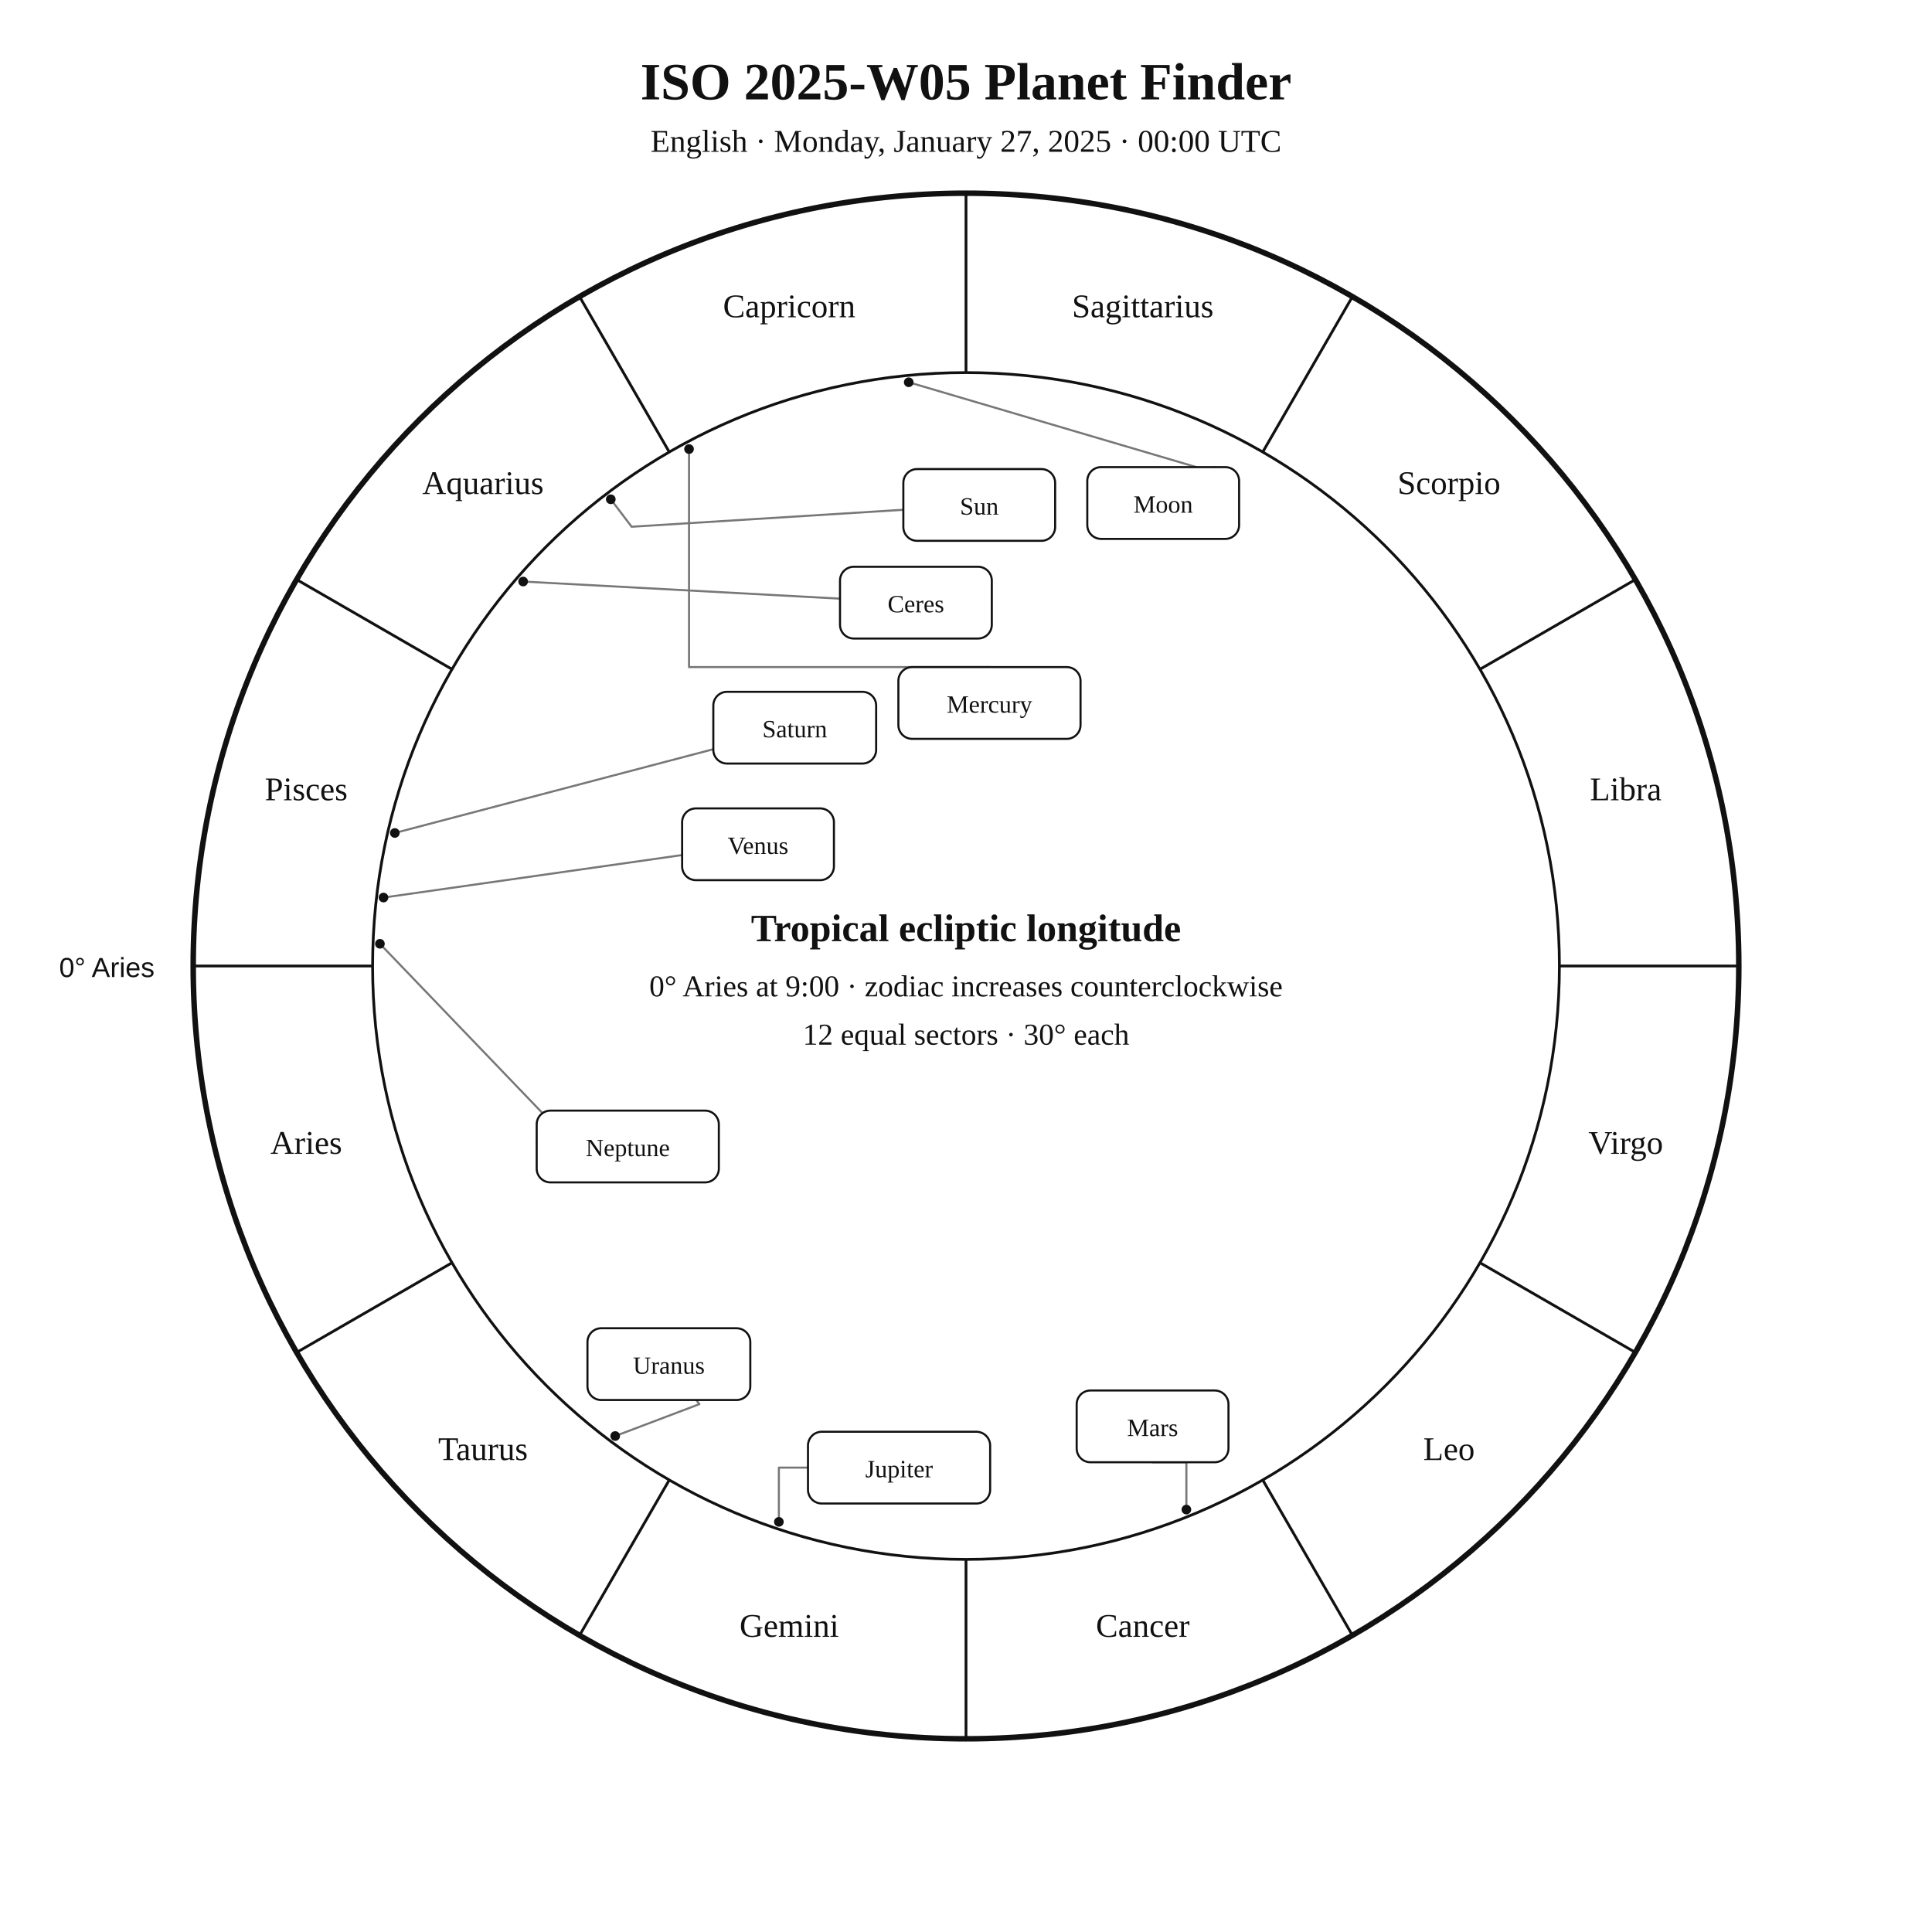
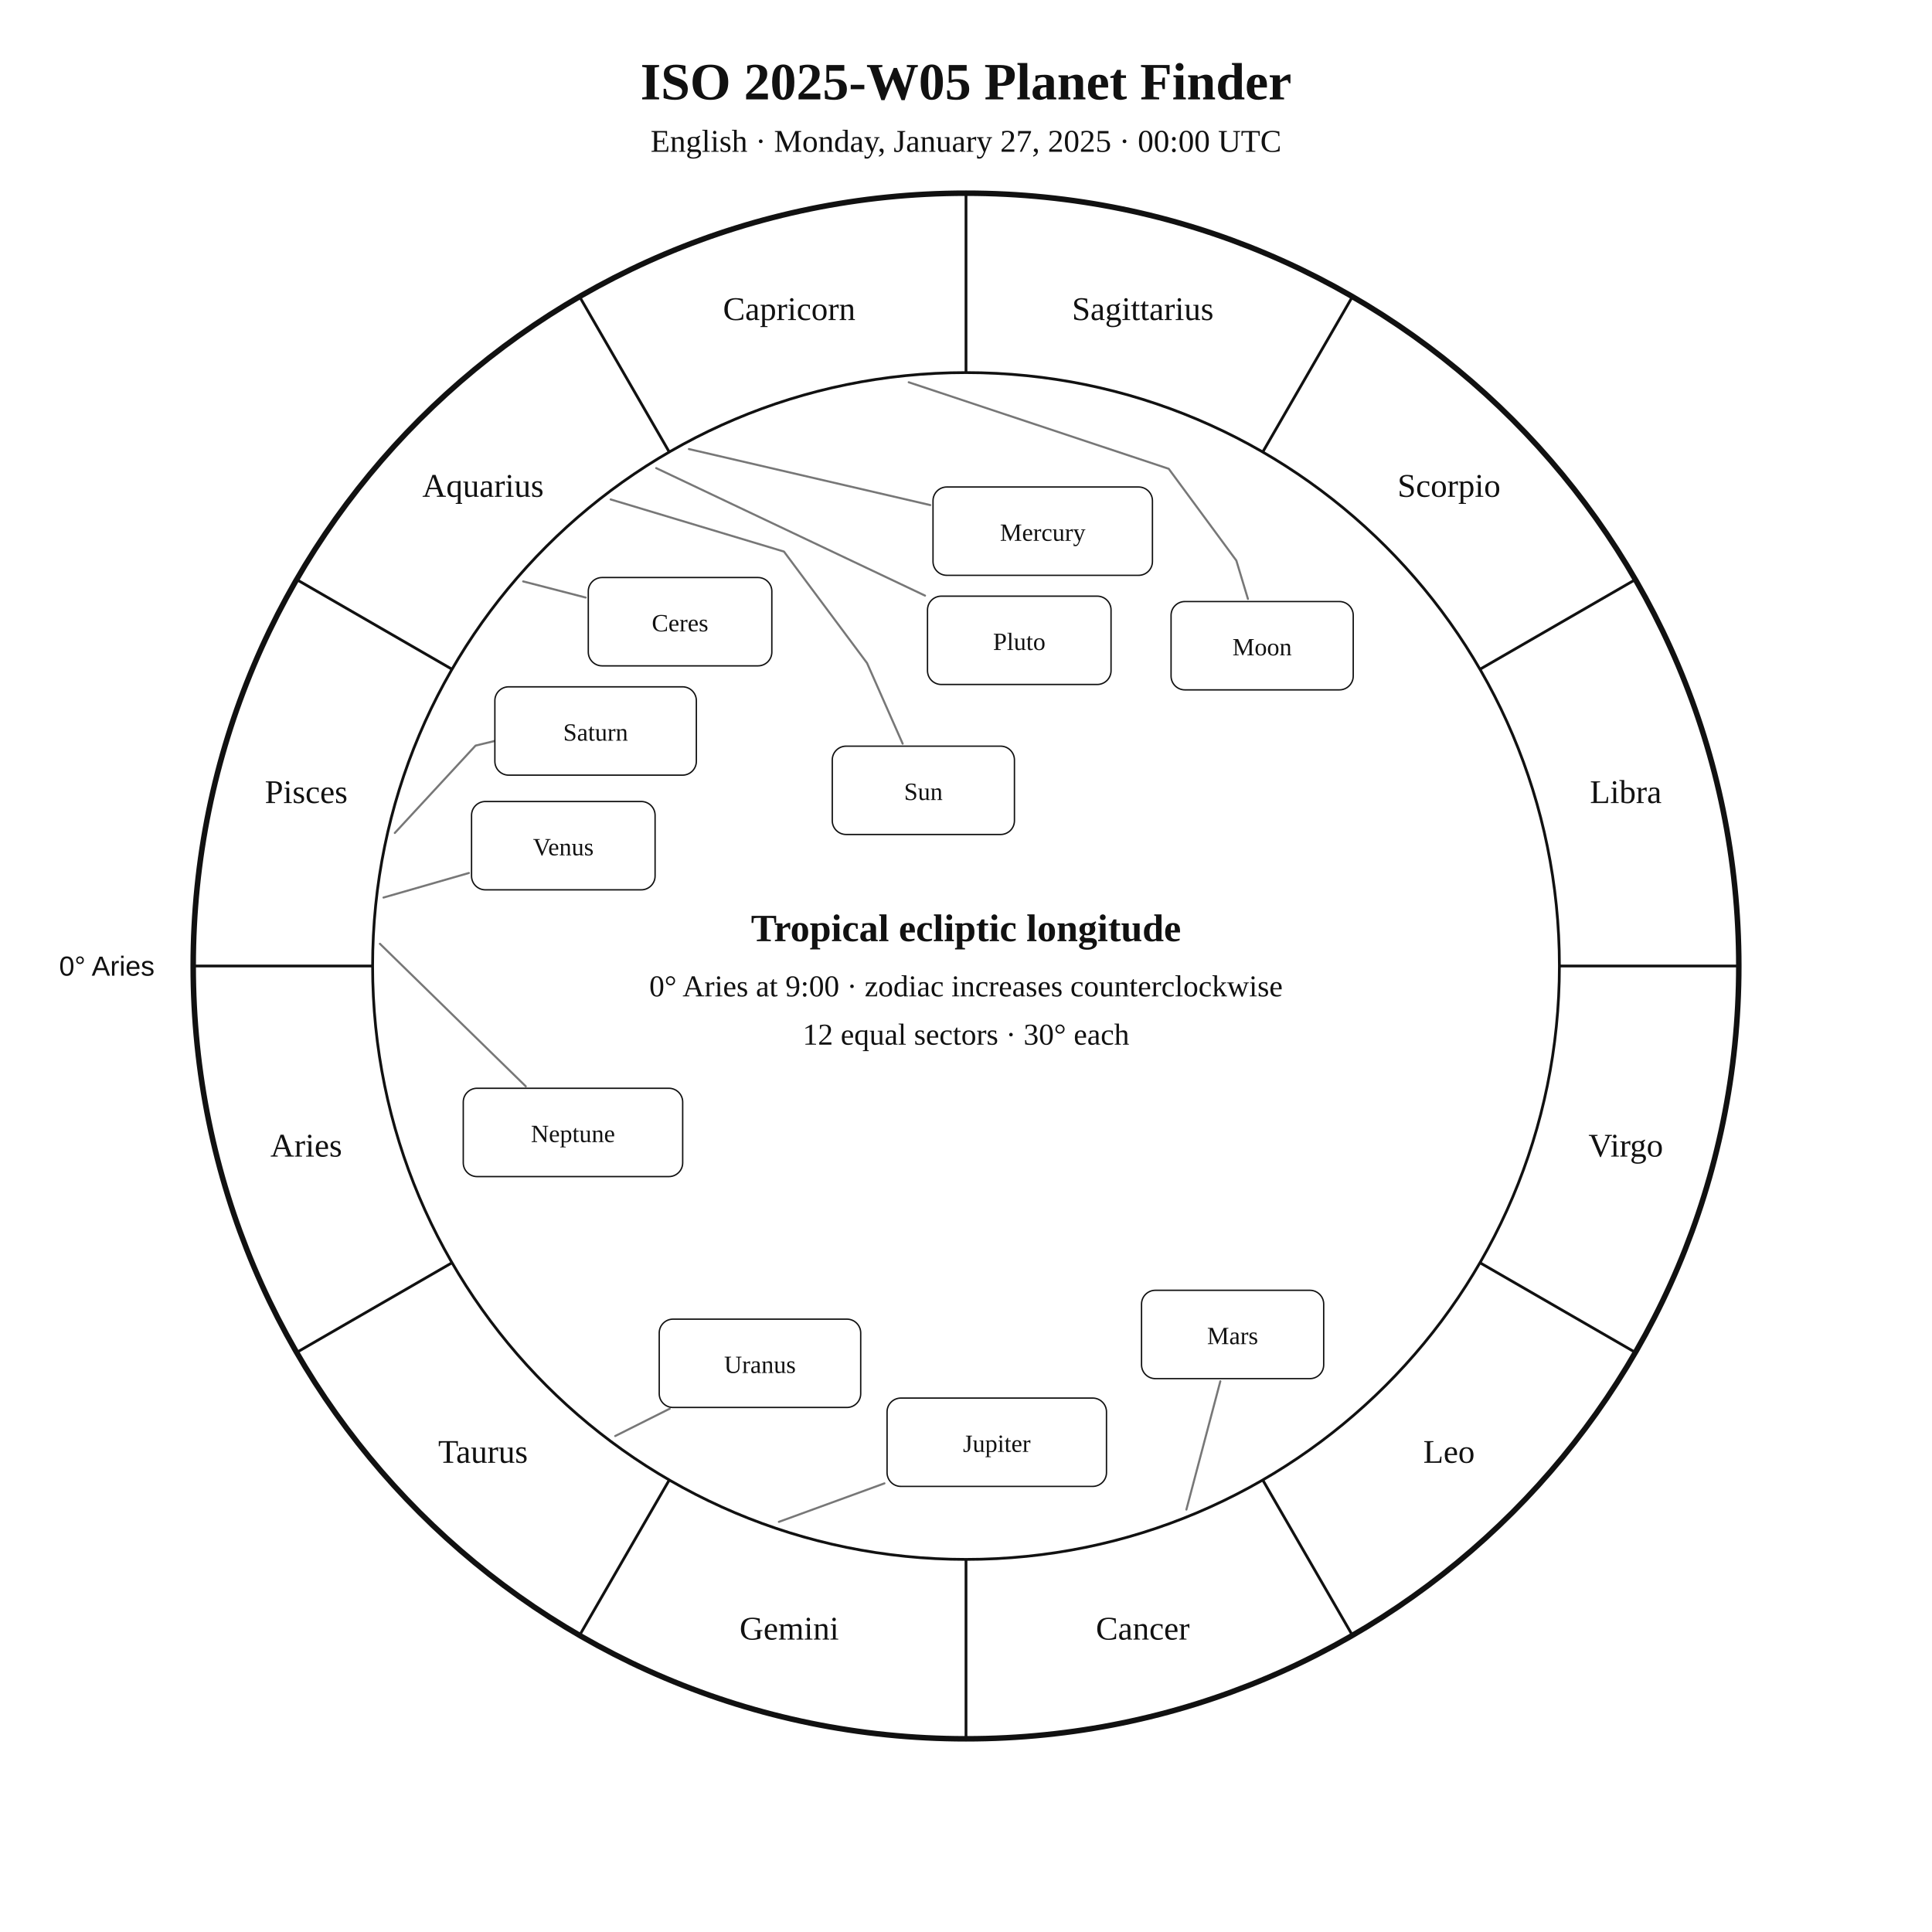
<svg xmlns="http://www.w3.org/2000/svg" width="1400" height="1400" viewBox="0 0 1400 1400">
  <rect width="100%" height="100%" fill="white" />
-   <style>text{font-family:Georgia,"Times New Roman",serif;fill:#111}.sans{font-family:Arial,Helvetica,sans-serif}.symbol{font-family:"Arial Unicode MS","Segoe UI Symbol","Noto Sans Symbols 2","Apple Symbols",serif;font-variant-emoji:text;fill:#111}</style>
+   <style>text{font-family:Georgia,"Times New Roman",serif;fill:#111!important;color:#111!important;-webkit-text-fill-color:#111!important}.sans{font-family:Arial,Helvetica,sans-serif}</style>
  <text x="700" y="72" text-anchor="middle" font-size="38" font-weight="700">ISO 2025-W05 Planet Finder</text>
  <text x="700" y="110" text-anchor="middle" font-size="23">English · Monday, January 27, 2025 · 00:00 UTC</text>
  <circle cx="700" cy="700" r="560" fill="none" stroke="#111" stroke-width="4" />
  <circle cx="700" cy="700" r="430" fill="none" stroke="#111" stroke-width="2" />
  <line x1="270.0" y1="700.0" x2="140.0" y2="700.0" stroke="#111" stroke-width="2" />
  <line x1="327.6" y1="915.0" x2="215.0" y2="980.0" stroke="#111" stroke-width="2" />
  <line x1="485.0" y1="1072.4" x2="420.0" y2="1185.0" stroke="#111" stroke-width="2" />
  <line x1="700.0" y1="1130.0" x2="700.0" y2="1260.0" stroke="#111" stroke-width="2" />
  <line x1="915.0" y1="1072.4" x2="980.0" y2="1185.0" stroke="#111" stroke-width="2" />
  <line x1="1072.4" y1="915.0" x2="1185.0" y2="980.0" stroke="#111" stroke-width="2" />
  <line x1="1130.0" y1="700.0" x2="1260.0" y2="700.0" stroke="#111" stroke-width="2" />
  <line x1="1072.4" y1="485.0" x2="1185.0" y2="420.0" stroke="#111" stroke-width="2" />
  <line x1="915.0" y1="327.6" x2="980.0" y2="215.0" stroke="#111" stroke-width="2" />
  <line x1="700.0" y1="270.0" x2="700.0" y2="140.0" stroke="#111" stroke-width="2" />
  <line x1="485.0" y1="327.6" x2="420.0" y2="215.0" stroke="#111" stroke-width="2" />
  <line x1="327.6" y1="485.0" x2="215.0" y2="420.0" stroke="#111" stroke-width="2" />
-   <text x="221.9" y="836.1" text-anchor="middle" font-size="24">Aries</text>
-   <text x="350.0" y="1058.0" text-anchor="middle" font-size="24">Taurus</text>
-   <text x="571.9" y="1186.1" text-anchor="middle" font-size="24">Gemini</text>
-   <text x="828.1" y="1186.1" text-anchor="middle" font-size="24">Cancer</text>
-   <text x="1050.0" y="1058.0" text-anchor="middle" font-size="24">Leo</text>
-   <text x="1178.1" y="836.1" text-anchor="middle" font-size="24">Virgo</text>
-   <text x="1178.1" y="579.9" text-anchor="middle" font-size="24">Libra</text>
-   <text x="1050.0" y="358.0" text-anchor="middle" font-size="24">Scorpio</text>
-   <text x="828.1" y="229.9" text-anchor="middle" font-size="24">Sagittarius</text>
-   <text x="571.9" y="229.9" text-anchor="middle" font-size="24">Capricorn</text>
-   <text x="350.0" y="358.0" text-anchor="middle" font-size="24">Aquarius</text>
-   <text x="221.9" y="579.9" text-anchor="middle" font-size="24">Pisces</text>
-   <text x="112" y="708" text-anchor="end" font-size="20" class="sans">0° Aries</text>
-   <polyline points="442.6,361.8 457.7,381.7 654.6,369.4" fill="none" stroke="#777" stroke-width="1.5" stroke-linejoin="round" stroke-linecap="round" />
-   <circle cx="442.6" cy="361.8" r="3.5" fill="#111" />
-   <polyline points="658.5,277.0 875.8,341.1 879.6,338.5" fill="none" stroke="#777" stroke-width="1.5" stroke-linejoin="round" stroke-linecap="round" />
-   <circle cx="658.5" cy="277.0" r="3.5" fill="#111" />
-   <polyline points="499.3,325.4 499.3,483.4 717.0,483.4" fill="none" stroke="#777" stroke-width="1.5" stroke-linejoin="round" stroke-linecap="round" />
-   <circle cx="499.3" cy="325.4" r="3.5" fill="#111" />
-   <polyline points="277.9,650.4 494.3,619.6" fill="none" stroke="#777" stroke-width="1.5" stroke-linejoin="round" stroke-linecap="round" />
-   <circle cx="277.9" cy="650.4" r="3.5" fill="#111" />
-   <polyline points="859.7,1093.9 859.7,1059.6 835.2,1059.6" fill="none" stroke="#777" stroke-width="1.5" stroke-linejoin="round" stroke-linecap="round" />
-   <circle cx="859.7" cy="1093.9" r="3.5" fill="#111" />
-   <polyline points="564.4,1102.8 564.4,1063.5 585.5,1063.5" fill="none" stroke="#777" stroke-width="1.5" stroke-linejoin="round" stroke-linecap="round" />
-   <circle cx="564.4" cy="1102.8" r="3.5" fill="#111" />
-   <polyline points="286.1,603.6 516.9,542.9" fill="none" stroke="#777" stroke-width="1.5" stroke-linejoin="round" stroke-linecap="round" />
-   <circle cx="286.1" cy="603.6" r="3.5" fill="#111" />
-   <polyline points="445.8,1040.6 506.8,1017.5 504.5,1014.5" fill="none" stroke="#777" stroke-width="1.5" stroke-linejoin="round" stroke-linecap="round" />
-   <circle cx="445.8" cy="1040.6" r="3.5" fill="#111" />
-   <polyline points="275.3,683.9 414.9,829.3 388.9,828.3" fill="none" stroke="#777" stroke-width="1.5" stroke-linejoin="round" stroke-linecap="round" />
-   <circle cx="275.3" cy="683.9" r="3.5" fill="#111" />
-   <polyline points="379.1,421.4 608.7,433.8" fill="none" stroke="#777" stroke-width="1.5" stroke-linejoin="round" stroke-linecap="round" />
-   <circle cx="379.1" cy="421.4" r="3.5" fill="#111" />
-   <rect x="654.6" y="339.9" width="110.0" height="52.0" rx="10" fill="white" stroke="#111" stroke-width="1.5" />
-   <text x="709.6" y="372.9" text-anchor="middle" font-size="18">Sun</text>
-   <rect x="787.9" y="338.5" width="110.0" height="52.0" rx="10" fill="white" stroke="#111" stroke-width="1.5" />
-   <text x="842.9" y="371.5" text-anchor="middle" font-size="18">Moon</text>
-   <rect x="651.0" y="483.4" width="132.0" height="52.0" rx="10" fill="white" stroke="#111" stroke-width="1.5" />
-   <text x="717.0" y="516.4" text-anchor="middle" font-size="18">Mercury</text>
-   <rect x="494.3" y="585.8" width="110.0" height="52.0" rx="10" fill="white" stroke="#111" stroke-width="1.5" />
-   <text x="549.3" y="618.8" text-anchor="middle" font-size="18">Venus</text>
-   <rect x="780.2" y="1007.6" width="110.0" height="52.0" rx="10" fill="white" stroke="#111" stroke-width="1.5" />
-   <text x="835.2" y="1040.6" text-anchor="middle" font-size="18">Mars</text>
-   <rect x="585.5" y="1037.5" width="132.0" height="52.0" rx="10" fill="white" stroke="#111" stroke-width="1.5" />
-   <text x="651.5" y="1070.5" text-anchor="middle" font-size="18">Jupiter</text>
-   <rect x="516.9" y="501.3" width="118.0" height="52.0" rx="10" fill="white" stroke="#111" stroke-width="1.5" />
-   <text x="575.9" y="534.3" text-anchor="middle" font-size="18">Saturn</text>
-   <rect x="425.7" y="962.5" width="118.0" height="52.0" rx="10" fill="white" stroke="#111" stroke-width="1.5" />
-   <text x="484.7" y="995.5" text-anchor="middle" font-size="18">Uranus</text>
-   <rect x="388.9" y="804.8" width="132.0" height="52.0" rx="10" fill="white" stroke="#111" stroke-width="1.5" />
-   <text x="454.9" y="837.8" text-anchor="middle" font-size="18">Neptune</text>
-   <rect x="608.7" y="410.7" width="110.0" height="52.0" rx="10" fill="white" stroke="#111" stroke-width="1.5" />
-   <text x="663.7" y="443.7" text-anchor="middle" font-size="18">Ceres</text>
+   <text x="221.9" y="838.1" text-anchor="middle" font-size="24">Aries</text>
+   <text x="350.0" y="1060.0" text-anchor="middle" font-size="24">Taurus</text>
+   <text x="571.9" y="1188.1" text-anchor="middle" font-size="24">Gemini</text>
+   <text x="828.1" y="1188.1" text-anchor="middle" font-size="24">Cancer</text>
+   <text x="1050.0" y="1060.0" text-anchor="middle" font-size="24">Leo</text>
+   <text x="1178.1" y="838.1" text-anchor="middle" font-size="24">Virgo</text>
+   <text x="1178.1" y="581.9" text-anchor="middle" font-size="24">Libra</text>
+   <text x="1050.0" y="360.0" text-anchor="middle" font-size="24">Scorpio</text>
+   <text x="828.1" y="231.9" text-anchor="middle" font-size="24">Sagittarius</text>
+   <text x="571.9" y="231.9" text-anchor="middle" font-size="24">Capricorn</text>
+   <text x="350.0" y="360.0" text-anchor="middle" font-size="24">Aquarius</text>
+   <text x="221.9" y="581.9" text-anchor="middle" font-size="24">Pisces</text>
+   <text x="112.0" y="707.0" text-anchor="end" font-size="20" class="sans">0° Aries</text>
+   <polyline points="442.5,361.9 568.1,399.7 628.3,480.5 654.1,538.9" fill="none" stroke="#777" stroke-width="1.5" stroke-linejoin="round" stroke-linecap="round" />
+   <rect x="603.1" y="540.7" width="132.0" height="64.0" rx="10" fill="white" stroke="#111" />
+   <text x="669.1" y="579.7" text-anchor="middle" font-size="18">Sun</text>
+   <polyline points="658.5,277.0 846.9,339.7 895.9,406.2 904.3,434.0" fill="none" stroke="#777" stroke-width="1.5" stroke-linejoin="round" stroke-linecap="round" />
+   <rect x="848.6" y="435.9" width="132.0" height="64.0" rx="10" fill="white" stroke="#111" />
+   <text x="914.6" y="474.9" text-anchor="middle" font-size="18">Moon</text>
+   <polyline points="499.2,325.4 674.1,366.0" fill="none" stroke="#777" stroke-width="1.5" stroke-linejoin="round" stroke-linecap="round" />
+   <rect x="676.1" y="352.9" width="159.0" height="64.0" rx="10" fill="white" stroke="#111" />
+   <text x="755.6" y="391.9" text-anchor="middle" font-size="18">Mercury</text>
+   <polyline points="277.9,650.4 339.8,632.6" fill="none" stroke="#777" stroke-width="1.5" stroke-linejoin="round" stroke-linecap="round" />
+   <rect x="341.7" y="580.8" width="133.0" height="64.0" rx="10" fill="white" stroke="#111" />
+   <text x="408.2" y="619.8" text-anchor="middle" font-size="18">Venus</text>
+   <polyline points="859.7,1093.9 884.3,1000.9" fill="none" stroke="#777" stroke-width="1.5" stroke-linejoin="round" stroke-linecap="round" />
+   <rect x="827.2" y="935.0" width="132.0" height="64.0" rx="10" fill="white" stroke="#111" />
+   <text x="893.2" y="974.0" text-anchor="middle" font-size="18">Mars</text>
+   <polyline points="564.4,1102.8 640.9,1074.9" fill="none" stroke="#777" stroke-width="1.5" stroke-linejoin="round" stroke-linecap="round" />
+   <rect x="642.8" y="1013.1" width="159.0" height="64.0" rx="10" fill="white" stroke="#111" />
+   <text x="722.3" y="1052.1" text-anchor="middle" font-size="18">Jupiter</text>
+   <polyline points="286.1,603.6 344.6,540.3 389.5,529.4 389.5,529.4" fill="none" stroke="#777" stroke-width="1.5" stroke-linejoin="round" stroke-linecap="round" />
+   <rect x="358.6" y="497.7" width="146.0" height="64.0" rx="10" fill="white" stroke="#111" />
+   <text x="431.6" y="536.7" text-anchor="middle" font-size="18">Saturn</text>
+   <polyline points="379.1,421.3 424.4,433.0" fill="none" stroke="#777" stroke-width="1.5" stroke-linejoin="round" stroke-linecap="round" />
+   <rect x="426.3" y="418.5" width="133.0" height="64.0" rx="10" fill="white" stroke="#111" />
+   <text x="492.8" y="457.5" text-anchor="middle" font-size="18">Ceres</text>
+   <polyline points="445.8,1040.6 485.3,1020.8" fill="none" stroke="#777" stroke-width="1.5" stroke-linejoin="round" stroke-linecap="round" />
+   <rect x="477.7" y="955.9" width="146.0" height="64.0" rx="10" fill="white" stroke="#111" />
+   <text x="550.7" y="994.9" text-anchor="middle" font-size="18">Uranus</text>
+   <polyline points="275.3,683.9 381.0,787.2" fill="none" stroke="#777" stroke-width="1.5" stroke-linejoin="round" stroke-linecap="round" />
+   <rect x="335.7" y="788.6" width="159.0" height="64.0" rx="10" fill="white" stroke="#111" />
+   <text x="415.2" y="827.6" text-anchor="middle" font-size="18">Neptune</text>
+   <polyline points="475.5,339.2 670.3,431.6" fill="none" stroke="#777" stroke-width="1.5" stroke-linejoin="round" stroke-linecap="round" />
+   <rect x="672.1" y="432.0" width="133.0" height="64.0" rx="10" fill="white" stroke="#111" />
+   <text x="738.6" y="471.0" text-anchor="middle" font-size="18">Pluto</text>
  <text x="700" y="682" text-anchor="middle" font-size="28" font-weight="700">Tropical ecliptic longitude</text>
  <text x="700" y="722" text-anchor="middle" font-size="22">0° Aries at 9:00 · zodiac increases counterclockwise</text>
  <text x="700" y="757" text-anchor="middle" font-size="22">12 equal sectors · 30° each</text>
</svg>
